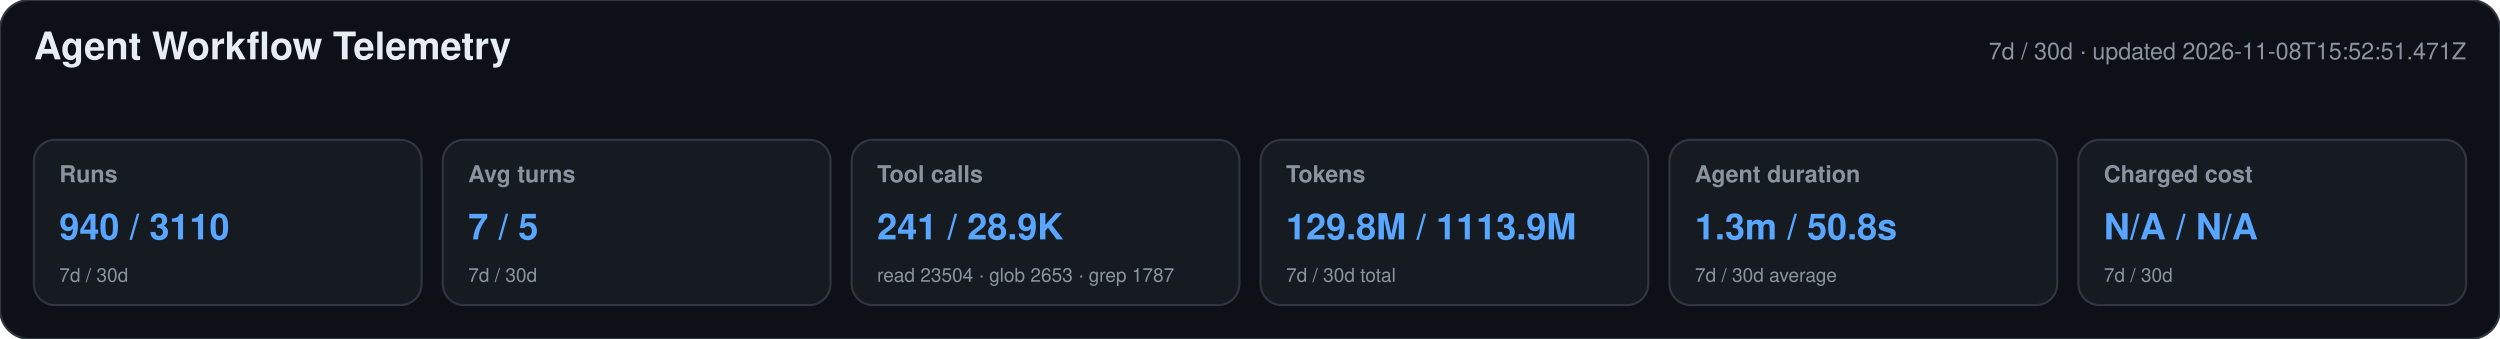
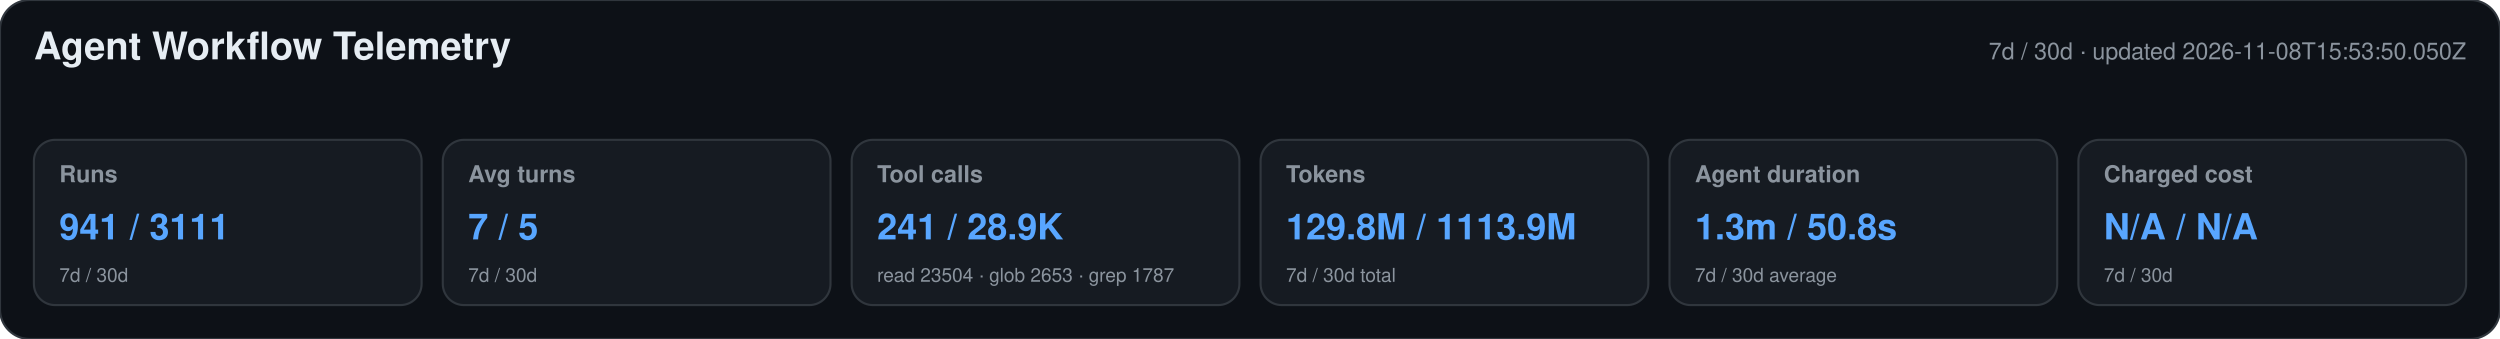
<svg xmlns="http://www.w3.org/2000/svg" width="1180" height="160" viewBox="0 0 1180 160" role="img" aria-labelledby="title desc">
  <style>text{font-family:-apple-system,BlinkMacSystemFont,"Segoe UI",Helvetica,Arial,sans-serif}.heading{font-size:18px;font-weight:650;fill:#e6edf3}.meta,.label,.secondary{fill:#8b949e}.meta,.label{font-size:11px}.label{font-weight:600}.primary{font-size:17px;font-weight:700;fill:#58a6ff}.secondary{font-size:9px}</style>
  <rect width="1180" height="160" rx="14" fill="#0d1117" stroke="#30363d" />
  <text x="16" y="28" class="heading">Agent Workflow Telemetry</text>
-   <text x="1164" y="28" text-anchor="end" class="meta">7d / 30d · updated 2026-11-08T15:52:51.471Z</text>
+   <text x="1164" y="28" text-anchor="end" class="meta">7d / 30d · updated 2026-11-08T15:53:50.050Z</text>
  <g>
    <rect x="16" y="66" width="183" height="78" rx="10" fill="#161b22" stroke="#30363d" />
    <text x="28" y="86" class="label">Runs</text>
-     <text x="28" y="113" class="primary">940 / 3110</text>
+     <text x="28" y="113" class="primary">941 / 3111</text>
    <text x="28" y="133" class="secondary">7d / 30d</text>
  </g>
  <g>
    <rect x="209" y="66" width="183" height="78" rx="10" fill="#161b22" stroke="#30363d" />
    <text x="221" y="86" class="label">Avg turns</text>
    <text x="221" y="113" class="primary">7 / 5</text>
    <text x="221" y="133" class="secondary">7d / 30d</text>
  </g>
  <g>
    <rect x="402" y="66" width="183" height="78" rx="10" fill="#161b22" stroke="#30363d" />
    <text x="414" y="86" class="label">Tool calls</text>
    <text x="414" y="113" class="primary">241 / 28.9K</text>
    <text x="414" y="133" class="secondary">read 23504 · glob 2653 · grep 1787</text>
  </g>
  <g>
    <rect x="595" y="66" width="183" height="78" rx="10" fill="#161b22" stroke="#30363d" />
    <text x="607" y="86" class="label">Tokens</text>
    <text x="607" y="113" class="primary">129.8M / 1113.9M</text>
    <text x="607" y="133" class="secondary">7d / 30d total</text>
  </g>
  <g>
    <rect x="788" y="66" width="183" height="78" rx="10" fill="#161b22" stroke="#30363d" />
    <text x="800" y="86" class="label">Agent duration</text>
    <text x="800" y="113" class="primary">1.3m / 50.8s</text>
    <text x="800" y="133" class="secondary">7d / 30d average</text>
  </g>
  <g>
    <rect x="981" y="66" width="183" height="78" rx="10" fill="#161b22" stroke="#30363d" />
    <text x="993" y="86" class="label">Charged cost</text>
    <text x="993" y="113" class="primary">N/A / N/A</text>
    <text x="993" y="133" class="secondary">7d / 30d</text>
  </g>
</svg>
